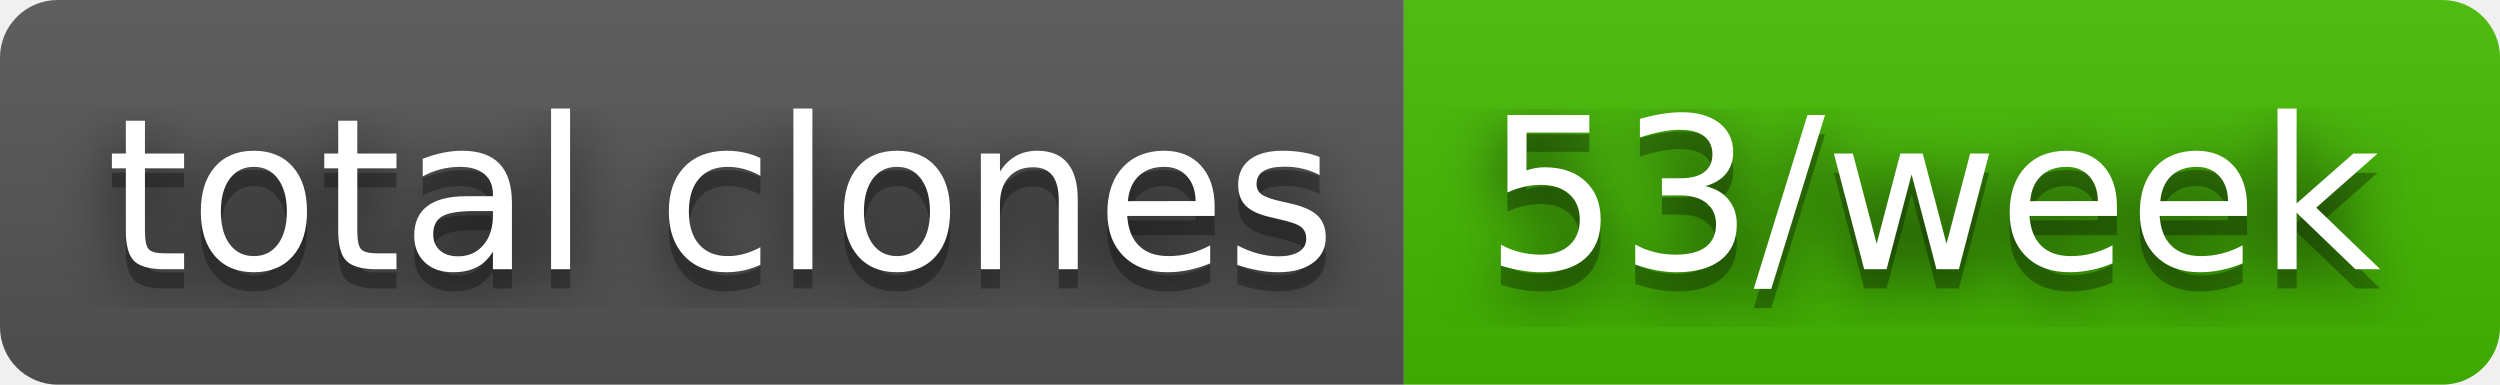
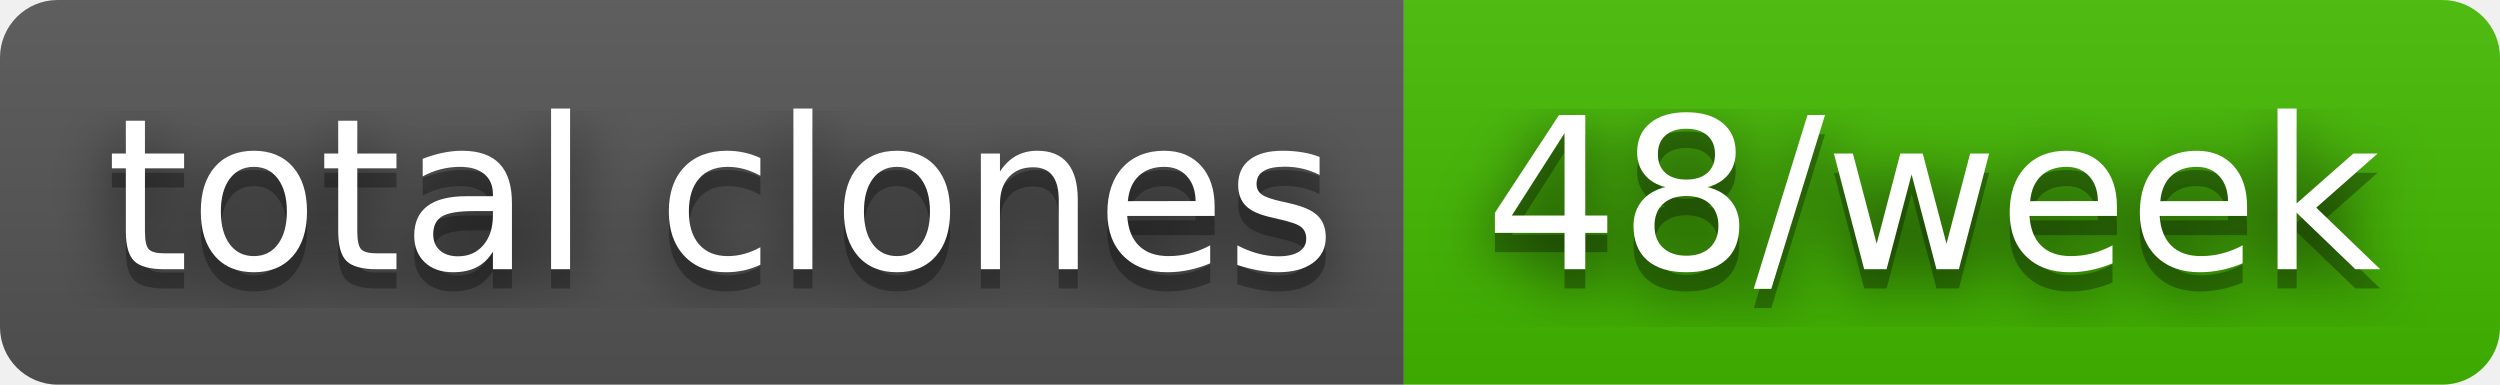
- <svg xmlns="http://www.w3.org/2000/svg" width="130" height="20" role="img" aria-label="total clones: 53/week">
+ <svg xmlns="http://www.w3.org/2000/svg" width="130" height="20" role="img" aria-label="total clones: 48/week">
  <filter id="blur">
    <feGaussianBlur stdDeviation="16" />
  </filter>
  <linearGradient id="s" x2="0" y2="100%">
    <stop offset="0" stop-color="#bbb" stop-opacity=".1" />
    <stop offset="1" stop-opacity=".1" />
  </linearGradient>
  <clipPath id="r">
    <rect width="130" height="20" rx="3" />
  </clipPath>
  <g clip-path="url(#r)">
    <rect width="73" height="20" fill="#555" />
    <rect x="73" width="57" height="20" fill="#4b0" />
    <rect width="130" height="20" fill="url(#s)" />
  </g>
  <g fill="#fff" text-anchor="middle" font-family="Verdana,Geneva,DejaVu Sans,sans-serif" text-rendering="geometricPrecision" font-size="110">
    <g transform="scale(.1)">
      <g aria-hidden="true" fill="#010101">
        <text x="375" y="150" fill-opacity=".8" filter="url(#blur)" textLength="630">total clones</text>
        <text x="375" y="150" fill-opacity=".3" textLength="630">total clones</text>
      </g>
      <text x="375" y="140" textLength="630">total clones</text>
    </g>
    <g transform="scale(.1)">
      <g aria-hidden="true" fill="#010101">
-         <text x="1005" y="150" fill-opacity=".8" filter="url(#blur)" textLength="470">53/week</text>
-         <text x="1005" y="150" fill-opacity=".3" textLength="470">53/week</text>
+         <text x="1005" y="150" fill-opacity=".8" filter="url(#blur)" textLength="470">48/week</text>
+         <text x="1005" y="150" fill-opacity=".3" textLength="470">48/week</text>
      </g>
-       <text x="1005" y="140" textLength="470">53/week</text>
+       <text x="1005" y="140" textLength="470">48/week</text>
    </g>
  </g>
</svg>
